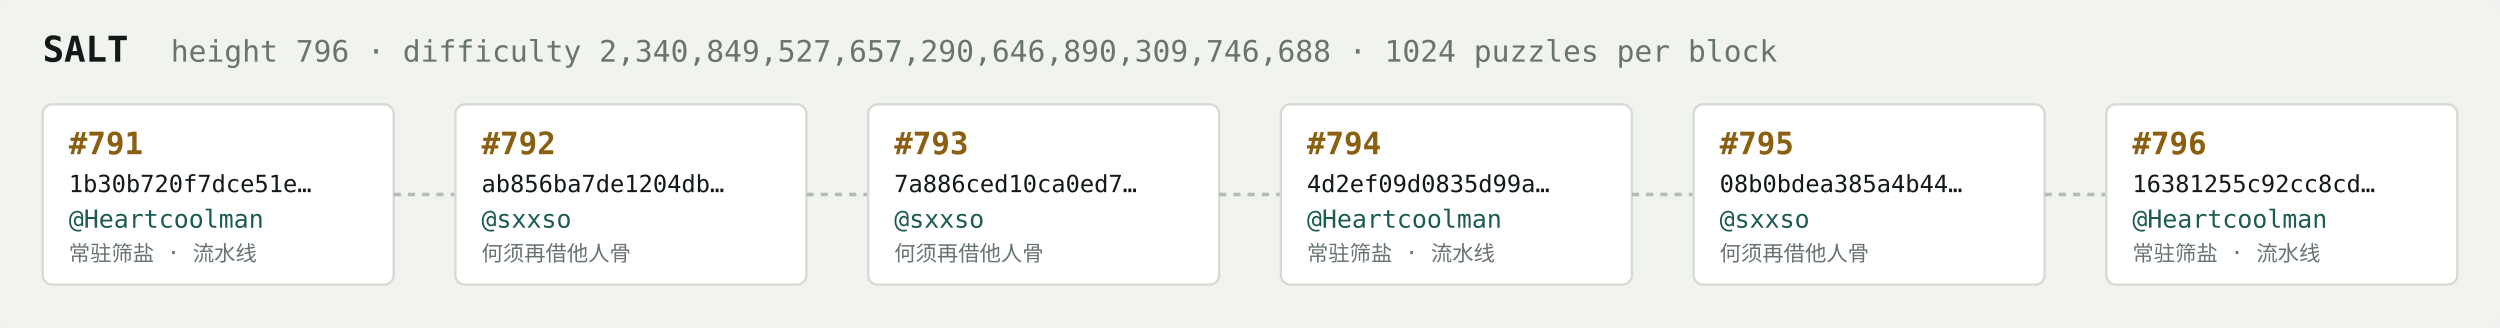
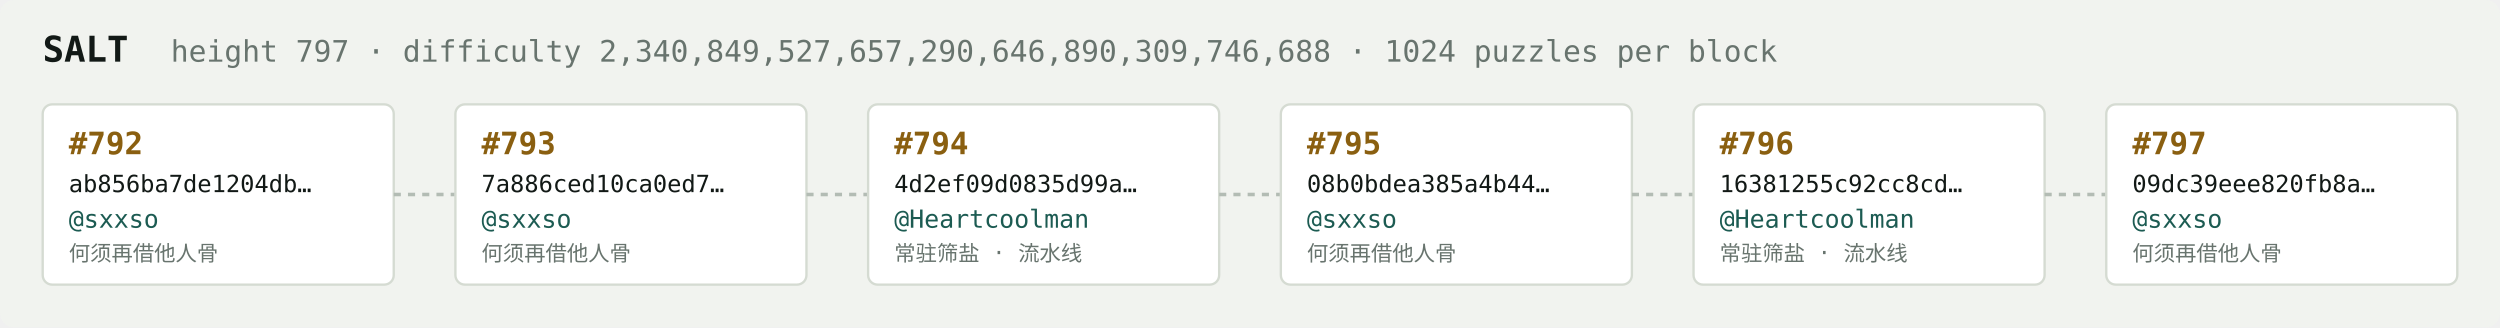
<svg xmlns="http://www.w3.org/2000/svg" width="1054" height="138" viewBox="0 0 1054 138" font-family="ui-monospace,SFMono-Regular,Menlo,monospace">
  <rect fill="#f1f3ef" width="1054" height="138" rx="6" />
  <text x="18" y="26" fill="#121916" font-size="15" font-weight="700">SALT</text>
-   <text x="72" y="26" fill="#68746e" font-size="12.5">height 796 · difficulty 2,340,849,527,657,290,646,890,309,746,688 · 1024 puzzles per block</text>
+   <text x="72" y="26" fill="#68746e" font-size="12.5">height 797 · difficulty 2,340,849,527,657,290,646,890,309,746,688 · 1024 puzzles per block</text>
  <rect x="18" y="44" width="148" height="76" rx="4" fill="#ffffff" stroke="#d5dbd2" stroke-width="1" />
-   <text x="29" y="65" fill="#8a5f10" font-size="13" font-weight="700">#791</text>
-   <text x="29" y="81" fill="#121916" font-size="10">1b30b720f7dce51e…</text>
-   <text x="29" y="96" fill="#1c5b52" font-size="10.5">@Heartcoolman</text>
-   <text x="29" y="110" fill="#68746e" font-size="9">常驻筛盐 · 流水线</text>
+   <text x="29" y="65" fill="#8a5f10" font-size="13" font-weight="700">#792</text>
+   <text x="29" y="81" fill="#121916" font-size="10">ab856ba7de1204db…</text>
+   <text x="29" y="96" fill="#1c5b52" font-size="10.5">@sxxso</text>
+   <text x="29" y="110" fill="#68746e" font-size="9">何须再借他人骨</text>
  <line x1="166" y1="82.0" x2="192" y2="82.0" stroke="#b3bcb4" stroke-width="1.5" stroke-dasharray="3 3" />
  <rect x="192" y="44" width="148" height="76" rx="4" fill="#ffffff" stroke="#d5dbd2" stroke-width="1" />
-   <text x="203" y="65" fill="#8a5f10" font-size="13" font-weight="700">#792</text>
-   <text x="203" y="81" fill="#121916" font-size="10">ab856ba7de1204db…</text>
+   <text x="203" y="65" fill="#8a5f10" font-size="13" font-weight="700">#793</text>
+   <text x="203" y="81" fill="#121916" font-size="10">7a886ced10ca0ed7…</text>
  <text x="203" y="96" fill="#1c5b52" font-size="10.5">@sxxso</text>
  <text x="203" y="110" fill="#68746e" font-size="9">何须再借他人骨</text>
  <line x1="340" y1="82.0" x2="366" y2="82.0" stroke="#b3bcb4" stroke-width="1.5" stroke-dasharray="3 3" />
  <rect x="366" y="44" width="148" height="76" rx="4" fill="#ffffff" stroke="#d5dbd2" stroke-width="1" />
-   <text x="377" y="65" fill="#8a5f10" font-size="13" font-weight="700">#793</text>
-   <text x="377" y="81" fill="#121916" font-size="10">7a886ced10ca0ed7…</text>
-   <text x="377" y="96" fill="#1c5b52" font-size="10.5">@sxxso</text>
-   <text x="377" y="110" fill="#68746e" font-size="9">何须再借他人骨</text>
+   <text x="377" y="65" fill="#8a5f10" font-size="13" font-weight="700">#794</text>
+   <text x="377" y="81" fill="#121916" font-size="10">4d2ef09d0835d99a…</text>
+   <text x="377" y="96" fill="#1c5b52" font-size="10.5">@Heartcoolman</text>
+   <text x="377" y="110" fill="#68746e" font-size="9">常驻筛盐 · 流水线</text>
  <line x1="514" y1="82.0" x2="540" y2="82.0" stroke="#b3bcb4" stroke-width="1.5" stroke-dasharray="3 3" />
  <rect x="540" y="44" width="148" height="76" rx="4" fill="#ffffff" stroke="#d5dbd2" stroke-width="1" />
-   <text x="551" y="65" fill="#8a5f10" font-size="13" font-weight="700">#794</text>
-   <text x="551" y="81" fill="#121916" font-size="10">4d2ef09d0835d99a…</text>
-   <text x="551" y="96" fill="#1c5b52" font-size="10.5">@Heartcoolman</text>
-   <text x="551" y="110" fill="#68746e" font-size="9">常驻筛盐 · 流水线</text>
+   <text x="551" y="65" fill="#8a5f10" font-size="13" font-weight="700">#795</text>
+   <text x="551" y="81" fill="#121916" font-size="10">08b0bdea385a4b44…</text>
+   <text x="551" y="96" fill="#1c5b52" font-size="10.5">@sxxso</text>
+   <text x="551" y="110" fill="#68746e" font-size="9">何须再借他人骨</text>
  <line x1="688" y1="82.0" x2="714" y2="82.0" stroke="#b3bcb4" stroke-width="1.5" stroke-dasharray="3 3" />
  <rect x="714" y="44" width="148" height="76" rx="4" fill="#ffffff" stroke="#d5dbd2" stroke-width="1" />
-   <text x="725" y="65" fill="#8a5f10" font-size="13" font-weight="700">#795</text>
-   <text x="725" y="81" fill="#121916" font-size="10">08b0bdea385a4b44…</text>
-   <text x="725" y="96" fill="#1c5b52" font-size="10.5">@sxxso</text>
-   <text x="725" y="110" fill="#68746e" font-size="9">何须再借他人骨</text>
+   <text x="725" y="65" fill="#8a5f10" font-size="13" font-weight="700">#796</text>
+   <text x="725" y="81" fill="#121916" font-size="10">16381255c92cc8cd…</text>
+   <text x="725" y="96" fill="#1c5b52" font-size="10.5">@Heartcoolman</text>
+   <text x="725" y="110" fill="#68746e" font-size="9">常驻筛盐 · 流水线</text>
  <line x1="862" y1="82.0" x2="888" y2="82.0" stroke="#b3bcb4" stroke-width="1.5" stroke-dasharray="3 3" />
  <rect x="888" y="44" width="148" height="76" rx="4" fill="#ffffff" stroke="#d5dbd2" stroke-width="1" />
-   <text x="899" y="65" fill="#8a5f10" font-size="13" font-weight="700">#796</text>
-   <text x="899" y="81" fill="#121916" font-size="10">16381255c92cc8cd…</text>
-   <text x="899" y="96" fill="#1c5b52" font-size="10.5">@Heartcoolman</text>
-   <text x="899" y="110" fill="#68746e" font-size="9">常驻筛盐 · 流水线</text>
+   <text x="899" y="65" fill="#8a5f10" font-size="13" font-weight="700">#797</text>
+   <text x="899" y="81" fill="#121916" font-size="10">09dc39eee820fb8a…</text>
+   <text x="899" y="96" fill="#1c5b52" font-size="10.5">@sxxso</text>
+   <text x="899" y="110" fill="#68746e" font-size="9">何须再借他人骨</text>
</svg>
